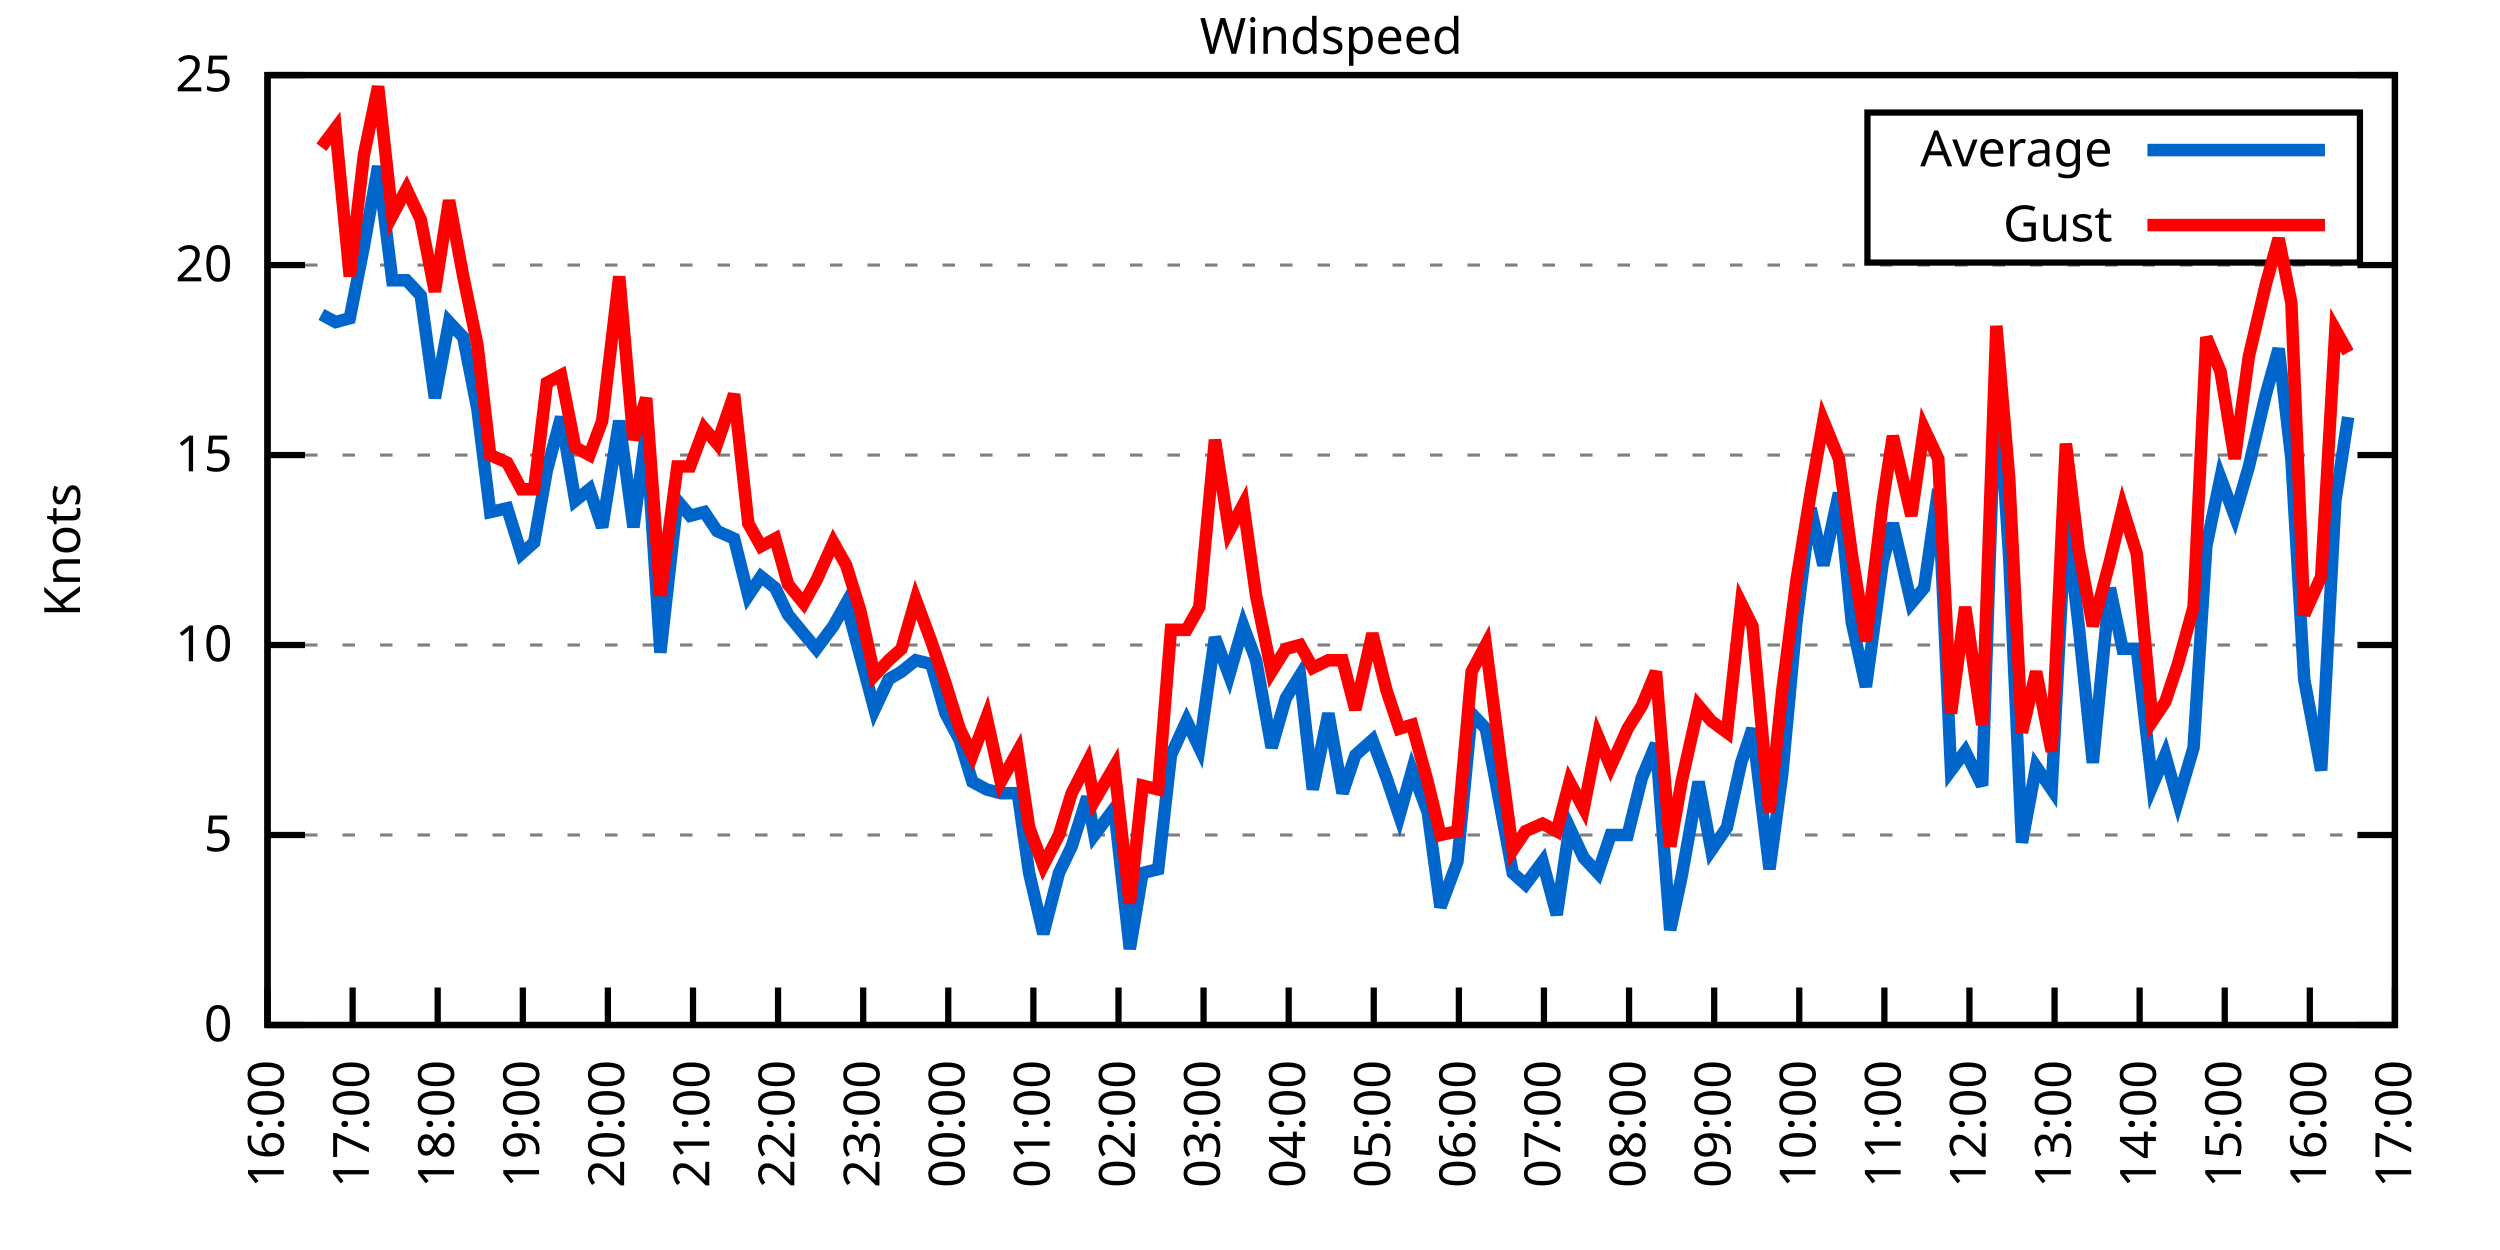
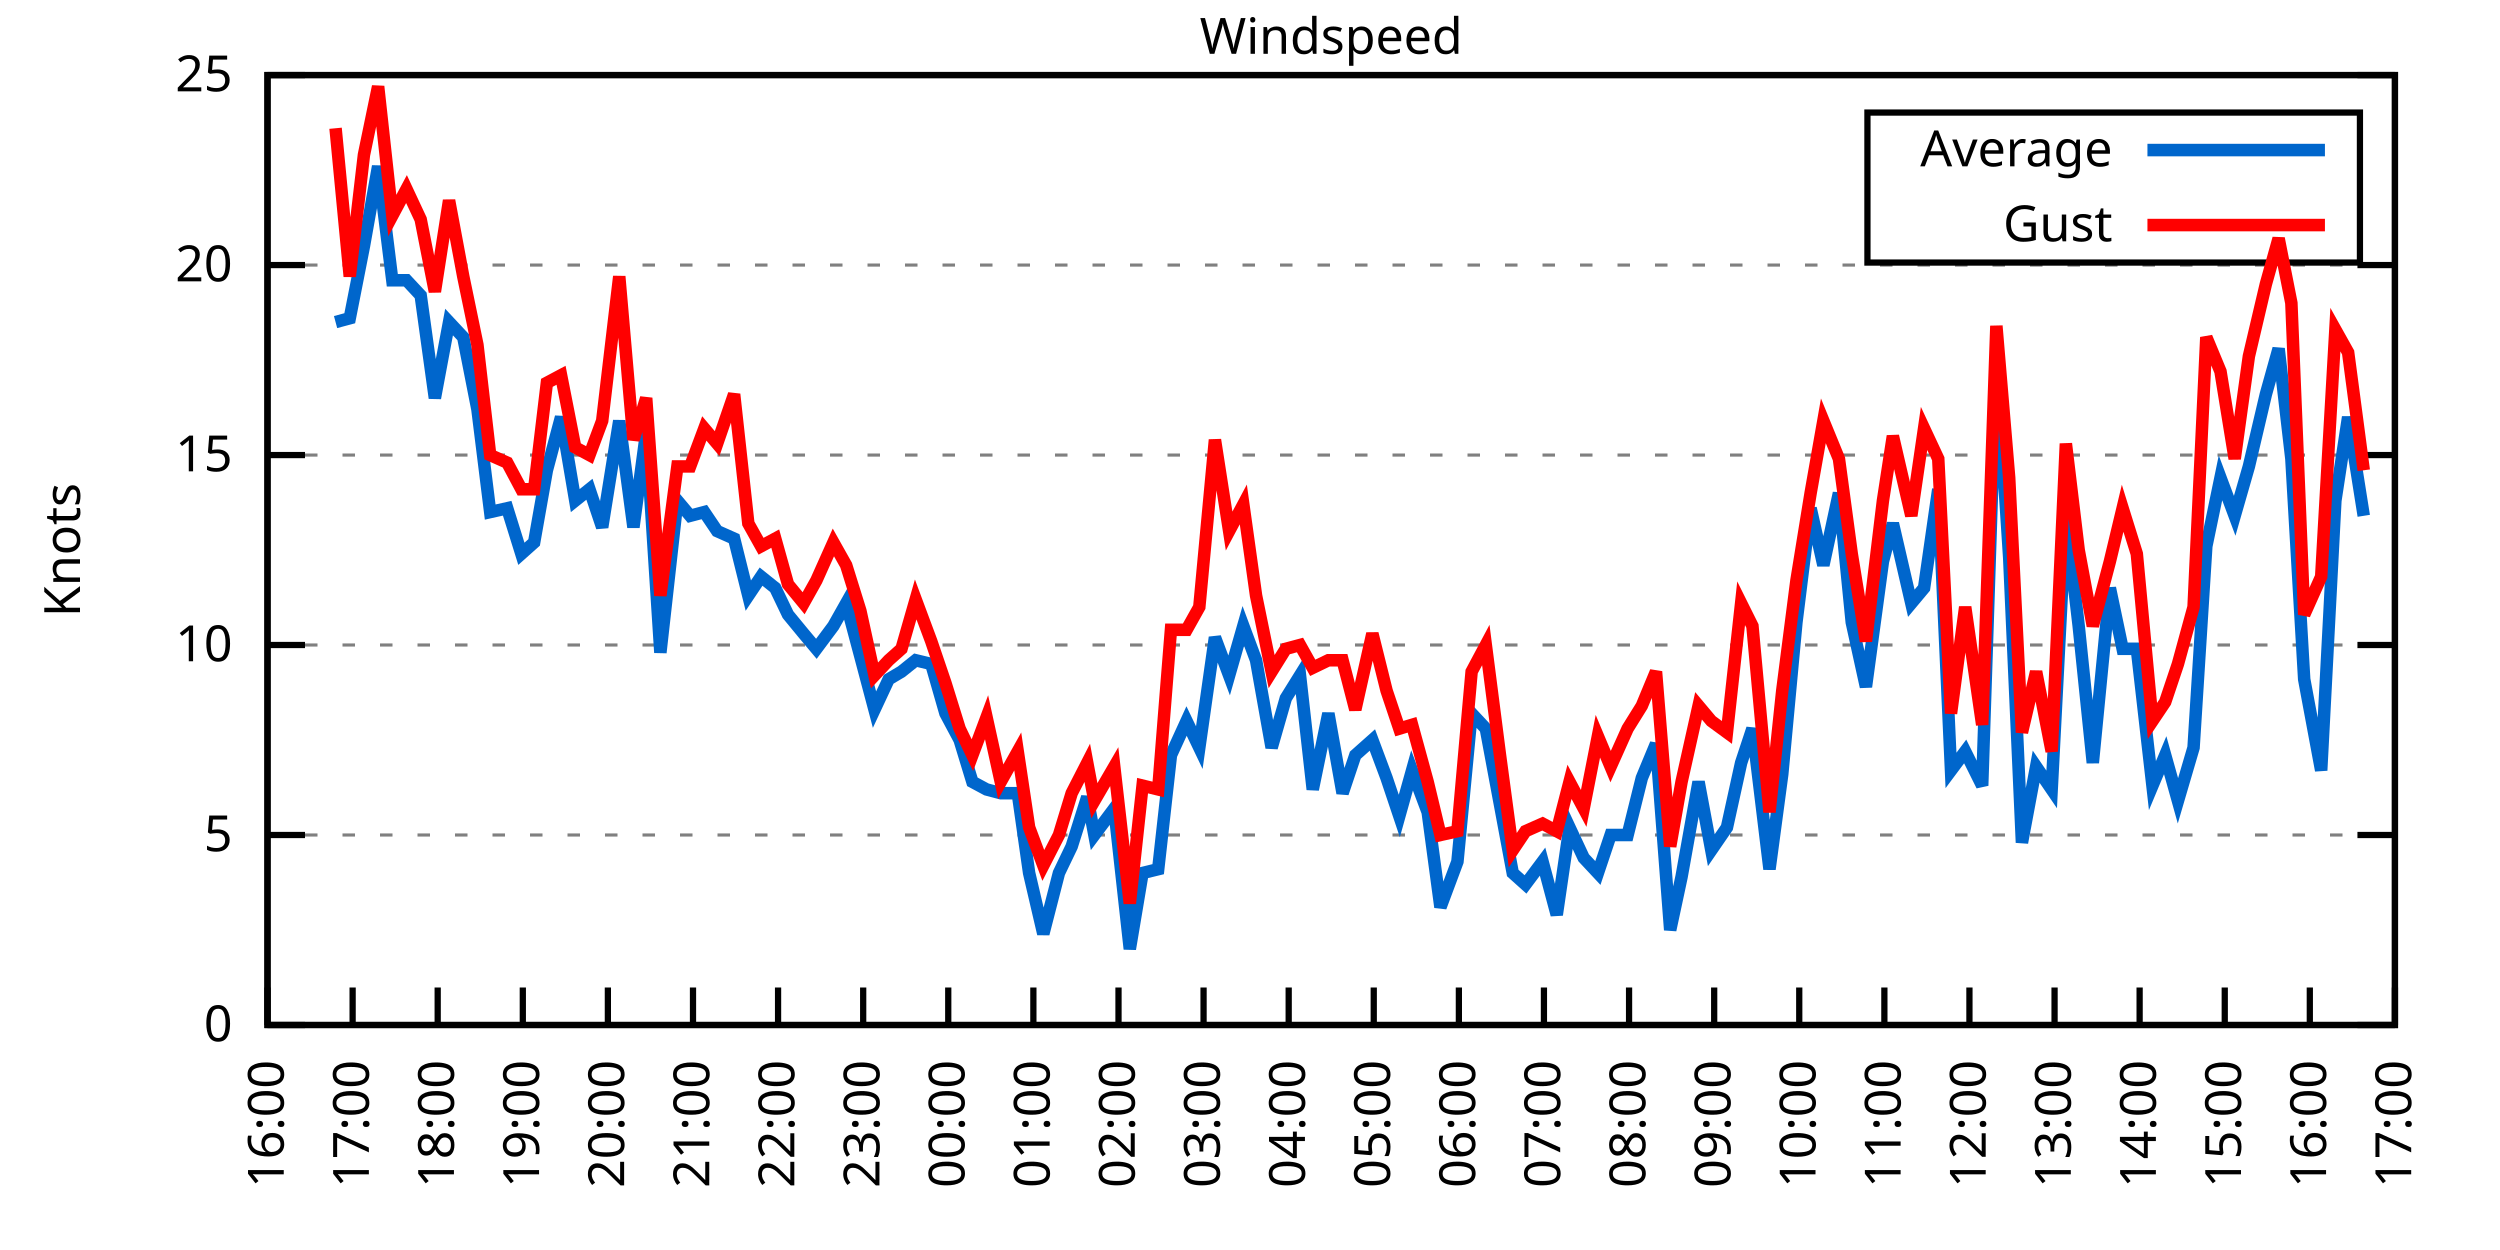
<svg xmlns="http://www.w3.org/2000/svg" xmlns:xlink="http://www.w3.org/1999/xlink" width="400" height="200" viewBox="0 0 400 200">
  <g id="gnuplot_canvas">
    <rect x="0" y="0" width="400" height="200" fill="none" />
    <defs>
      <circle id="gpDot" r="0.5" stroke-width="0.5" stroke="currentColor" />
      <path id="gpPt0" stroke-width="0.333" stroke="currentColor" d="M-1,0 h2 M0,-1 v2" />
      <path id="gpPt1" stroke-width="0.333" stroke="currentColor" d="M-1,-1 L1,1 M1,-1 L-1,1" />
      <path id="gpPt2" stroke-width="0.333" stroke="currentColor" d="M-1,0 L1,0 M0,-1 L0,1 M-1,-1 L1,1 M-1,1 L1,-1" />
      <rect id="gpPt3" stroke-width="0.333" stroke="currentColor" x="-1" y="-1" width="2" height="2" />
      <rect id="gpPt4" stroke-width="0.333" stroke="currentColor" fill="currentColor" x="-1" y="-1" width="2" height="2" />
      <circle id="gpPt5" stroke-width="0.333" stroke="currentColor" cx="0" cy="0" r="1" />
      <use xlink:href="#gpPt5" id="gpPt6" fill="currentColor" stroke="none" />
      <path id="gpPt7" stroke-width="0.333" stroke="currentColor" d="M0,-1.33 L-1.33,0.67 L1.33,0.67 z" />
      <use xlink:href="#gpPt7" id="gpPt8" fill="currentColor" stroke="none" />
      <use xlink:href="#gpPt7" id="gpPt9" stroke="currentColor" transform="rotate(180)" />
      <use xlink:href="#gpPt9" id="gpPt10" fill="currentColor" stroke="none" />
      <use xlink:href="#gpPt3" id="gpPt11" stroke="currentColor" transform="rotate(45)" />
      <use xlink:href="#gpPt11" id="gpPt12" fill="currentColor" stroke="none" />
      <path id="gpPt13" stroke-width="0.333" stroke="currentColor" d="M0,1.330 L1.265,0.411 L0.782,-1.067 L-0.782,-1.076 L-1.265,0.411 z" />
      <use xlink:href="#gpPt13" id="gpPt14" fill="currentColor" stroke="none" />
      <filter id="textbox" filterUnits="objectBoundingBox" x="0" y="0" height="1" width="1">
        <feFlood flood-color="white" flood-opacity="1" result="bgnd" />
        <feComposite in="SourceGraphic" in2="bgnd" operator="atop" />
      </filter>
      <filter id="greybox" filterUnits="objectBoundingBox" x="0" y="0" height="1" width="1">
        <feFlood flood-color="lightgrey" flood-opacity="1" result="grey" />
        <feComposite in="SourceGraphic" in2="grey" operator="atop" />
      </filter>
    </defs>
    <g fill="none" color="white" stroke="currentColor" stroke-width="1.00" stroke-linecap="butt" stroke-linejoin="miter">
</g>
    <g fill="none" color="black" stroke="currentColor" stroke-width="1.00" stroke-linecap="butt" stroke-linejoin="miter">
      <g stroke="none" shape-rendering="crispEdges">
        <polygon fill="rgb(255, 255, 255)" points="42.80,164.00 383.18,164.00 383.18,12.02 42.80,12.02 " />
      </g>
    </g>
    <g fill="none" color="black" stroke="currentColor" stroke-width="1.00" stroke-linecap="butt" stroke-linejoin="miter">
</g>
    <g fill="none" color="black" stroke="black" stroke-width="0.50" stroke-linecap="butt" stroke-linejoin="miter">
</g>
    <g fill="none" color="gray" stroke="currentColor" stroke-width="0.50" stroke-linecap="butt" stroke-linejoin="miter">
      <path stroke="gray" stroke-dasharray="2,4" class="gridline" d="M42.80,164.00 L383.19,164.00  " />
    </g>
    <g fill="none" color="gray" stroke="gray" stroke-width="1.00" stroke-linecap="butt" stroke-linejoin="miter">
</g>
    <g fill="none" color="black" stroke="currentColor" stroke-width="1.00" stroke-linecap="butt" stroke-linejoin="miter">
      <path stroke="black" d="M42.80,164.00 L48.80,164.00 M383.19,164.00 L377.19,164.00  " />
      <g transform="translate(37.20,166.60)" stroke="none" fill="black" font-family="Sans" font-size="8.00" text-anchor="end">
        <text>
          <tspan font-family="Sans"> 0</tspan>
        </text>
      </g>
    </g>
    <g fill="none" color="black" stroke="currentColor" stroke-width="1.00" stroke-linecap="butt" stroke-linejoin="miter">
</g>
    <g fill="none" color="black" stroke="black" stroke-width="0.50" stroke-linecap="butt" stroke-linejoin="miter">
</g>
    <g fill="none" color="gray" stroke="currentColor" stroke-width="0.50" stroke-linecap="butt" stroke-linejoin="miter">
      <path stroke="gray" stroke-dasharray="2,4" class="gridline" d="M42.80,133.60 L383.19,133.60  " />
    </g>
    <g fill="none" color="gray" stroke="gray" stroke-width="1.00" stroke-linecap="butt" stroke-linejoin="miter">
</g>
    <g fill="none" color="black" stroke="currentColor" stroke-width="1.00" stroke-linecap="butt" stroke-linejoin="miter">
      <path stroke="black" d="M42.80,133.60 L48.80,133.60 M383.19,133.60 L377.19,133.60  " />
      <g transform="translate(37.20,136.20)" stroke="none" fill="black" font-family="Sans" font-size="8.00" text-anchor="end">
        <text>
          <tspan font-family="Sans"> 5</tspan>
        </text>
      </g>
    </g>
    <g fill="none" color="black" stroke="currentColor" stroke-width="1.00" stroke-linecap="butt" stroke-linejoin="miter">
</g>
    <g fill="none" color="black" stroke="black" stroke-width="0.50" stroke-linecap="butt" stroke-linejoin="miter">
</g>
    <g fill="none" color="gray" stroke="currentColor" stroke-width="0.50" stroke-linecap="butt" stroke-linejoin="miter">
      <path stroke="gray" stroke-dasharray="2,4" class="gridline" d="M42.80,103.20 L383.19,103.20  " />
    </g>
    <g fill="none" color="gray" stroke="gray" stroke-width="1.00" stroke-linecap="butt" stroke-linejoin="miter">
</g>
    <g fill="none" color="black" stroke="currentColor" stroke-width="1.00" stroke-linecap="butt" stroke-linejoin="miter">
      <path stroke="black" d="M42.80,103.20 L48.80,103.20 M383.19,103.20 L377.19,103.20  " />
      <g transform="translate(37.20,105.80)" stroke="none" fill="black" font-family="Sans" font-size="8.00" text-anchor="end">
        <text>
          <tspan font-family="Sans"> 10</tspan>
        </text>
      </g>
    </g>
    <g fill="none" color="black" stroke="currentColor" stroke-width="1.00" stroke-linecap="butt" stroke-linejoin="miter">
</g>
    <g fill="none" color="black" stroke="black" stroke-width="0.50" stroke-linecap="butt" stroke-linejoin="miter">
</g>
    <g fill="none" color="gray" stroke="currentColor" stroke-width="0.50" stroke-linecap="butt" stroke-linejoin="miter">
      <path stroke="gray" stroke-dasharray="2,4" class="gridline" d="M42.80,72.81 L383.19,72.81  " />
    </g>
    <g fill="none" color="gray" stroke="gray" stroke-width="1.00" stroke-linecap="butt" stroke-linejoin="miter">
</g>
    <g fill="none" color="black" stroke="currentColor" stroke-width="1.00" stroke-linecap="butt" stroke-linejoin="miter">
      <path stroke="black" d="M42.80,72.81 L48.80,72.81 M383.19,72.81 L377.19,72.81  " />
      <g transform="translate(37.20,75.41)" stroke="none" fill="black" font-family="Sans" font-size="8.00" text-anchor="end">
        <text>
          <tspan font-family="Sans"> 15</tspan>
        </text>
      </g>
    </g>
    <g fill="none" color="black" stroke="currentColor" stroke-width="1.00" stroke-linecap="butt" stroke-linejoin="miter">
</g>
    <g fill="none" color="black" stroke="black" stroke-width="0.50" stroke-linecap="butt" stroke-linejoin="miter">
</g>
    <g fill="none" color="gray" stroke="currentColor" stroke-width="0.50" stroke-linecap="butt" stroke-linejoin="miter">
      <path stroke="gray" stroke-dasharray="2,4" class="gridline" d="M42.80,42.41 L383.19,42.41  " />
    </g>
    <g fill="none" color="gray" stroke="gray" stroke-width="1.00" stroke-linecap="butt" stroke-linejoin="miter">
</g>
    <g fill="none" color="black" stroke="currentColor" stroke-width="1.00" stroke-linecap="butt" stroke-linejoin="miter">
      <path stroke="black" d="M42.80,42.41 L48.80,42.41 M383.19,42.41 L377.19,42.41  " />
      <g transform="translate(37.20,45.01)" stroke="none" fill="black" font-family="Sans" font-size="8.00" text-anchor="end">
        <text>
          <tspan font-family="Sans"> 20</tspan>
        </text>
      </g>
    </g>
    <g fill="none" color="black" stroke="currentColor" stroke-width="1.00" stroke-linecap="butt" stroke-linejoin="miter">
</g>
    <g fill="none" color="black" stroke="black" stroke-width="0.50" stroke-linecap="butt" stroke-linejoin="miter">
</g>
    <g fill="none" color="gray" stroke="currentColor" stroke-width="0.50" stroke-linecap="butt" stroke-linejoin="miter">
      <path stroke="gray" stroke-dasharray="2,4" class="gridline" d="M42.80,12.01 L383.19,12.01  " />
    </g>
    <g fill="none" color="gray" stroke="gray" stroke-width="1.00" stroke-linecap="butt" stroke-linejoin="miter">
</g>
    <g fill="none" color="black" stroke="currentColor" stroke-width="1.00" stroke-linecap="butt" stroke-linejoin="miter">
      <path stroke="black" d="M42.80,12.01 L48.80,12.01 M383.19,12.01 L377.19,12.01  " />
      <g transform="translate(37.20,14.61)" stroke="none" fill="black" font-family="Sans" font-size="8.00" text-anchor="end">
        <text>
          <tspan font-family="Sans"> 25</tspan>
        </text>
      </g>
    </g>
    <g fill="none" color="black" stroke="currentColor" stroke-width="1.00" stroke-linecap="butt" stroke-linejoin="miter">
      <path stroke="black" d="M42.80,164.00 L42.80,158.00  " />
      <g transform="translate(45.40,169.60) rotate(270.00)" stroke="none" fill="black" font-family="Sans" font-size="8.00" text-anchor="end">
        <text>
          <tspan font-family="Sans">16:00</tspan>
        </text>
      </g>
    </g>
    <g fill="none" color="black" stroke="currentColor" stroke-width="1.00" stroke-linecap="butt" stroke-linejoin="miter">
      <path stroke="black" d="M56.42,164.00 L56.42,158.00  " />
      <g transform="translate(59.02,169.60) rotate(270.00)" stroke="none" fill="black" font-family="Sans" font-size="8.00" text-anchor="end">
        <text>
          <tspan font-family="Sans">17:00</tspan>
        </text>
      </g>
    </g>
    <g fill="none" color="black" stroke="currentColor" stroke-width="1.00" stroke-linecap="butt" stroke-linejoin="miter">
      <path stroke="black" d="M70.03,164.00 L70.03,158.00  " />
      <g transform="translate(72.63,169.60) rotate(270.00)" stroke="none" fill="black" font-family="Sans" font-size="8.00" text-anchor="end">
        <text>
          <tspan font-family="Sans">18:00</tspan>
        </text>
      </g>
    </g>
    <g fill="none" color="black" stroke="currentColor" stroke-width="1.00" stroke-linecap="butt" stroke-linejoin="miter">
      <path stroke="black" d="M83.65,164.00 L83.65,158.00  " />
      <g transform="translate(86.25,169.60) rotate(270.00)" stroke="none" fill="black" font-family="Sans" font-size="8.00" text-anchor="end">
        <text>
          <tspan font-family="Sans">19:00</tspan>
        </text>
      </g>
    </g>
    <g fill="none" color="black" stroke="currentColor" stroke-width="1.00" stroke-linecap="butt" stroke-linejoin="miter">
      <path stroke="black" d="M97.26,164.00 L97.26,158.00  " />
      <g transform="translate(99.86,169.60) rotate(270.00)" stroke="none" fill="black" font-family="Sans" font-size="8.00" text-anchor="end">
        <text>
          <tspan font-family="Sans">20:00</tspan>
        </text>
      </g>
    </g>
    <g fill="none" color="black" stroke="currentColor" stroke-width="1.00" stroke-linecap="butt" stroke-linejoin="miter">
      <path stroke="black" d="M110.88,164.00 L110.88,158.00  " />
      <g transform="translate(113.48,169.60) rotate(270.00)" stroke="none" fill="black" font-family="Sans" font-size="8.00" text-anchor="end">
        <text>
          <tspan font-family="Sans">21:00</tspan>
        </text>
      </g>
    </g>
    <g fill="none" color="black" stroke="currentColor" stroke-width="1.00" stroke-linecap="butt" stroke-linejoin="miter">
      <path stroke="black" d="M124.49,164.00 L124.49,158.00  " />
      <g transform="translate(127.09,169.60) rotate(270.00)" stroke="none" fill="black" font-family="Sans" font-size="8.00" text-anchor="end">
        <text>
          <tspan font-family="Sans">22:00</tspan>
        </text>
      </g>
    </g>
    <g fill="none" color="black" stroke="currentColor" stroke-width="1.00" stroke-linecap="butt" stroke-linejoin="miter">
      <path stroke="black" d="M138.11,164.00 L138.11,158.00  " />
      <g transform="translate(140.71,169.60) rotate(270.00)" stroke="none" fill="black" font-family="Sans" font-size="8.00" text-anchor="end">
        <text>
          <tspan font-family="Sans">23:00</tspan>
        </text>
      </g>
    </g>
    <g fill="none" color="black" stroke="currentColor" stroke-width="1.00" stroke-linecap="butt" stroke-linejoin="miter">
      <path stroke="black" d="M151.72,164.00 L151.72,158.00  " />
      <g transform="translate(154.32,169.60) rotate(270.00)" stroke="none" fill="black" font-family="Sans" font-size="8.00" text-anchor="end">
        <text>
          <tspan font-family="Sans">00:00</tspan>
        </text>
      </g>
    </g>
    <g fill="none" color="black" stroke="currentColor" stroke-width="1.00" stroke-linecap="butt" stroke-linejoin="miter">
      <path stroke="black" d="M165.34,164.00 L165.34,158.00  " />
      <g transform="translate(167.94,169.60) rotate(270.00)" stroke="none" fill="black" font-family="Sans" font-size="8.00" text-anchor="end">
        <text>
          <tspan font-family="Sans">01:00</tspan>
        </text>
      </g>
    </g>
    <g fill="none" color="black" stroke="currentColor" stroke-width="1.00" stroke-linecap="butt" stroke-linejoin="miter">
      <path stroke="black" d="M178.96,164.00 L178.96,158.00  " />
      <g transform="translate(181.56,169.60) rotate(270.00)" stroke="none" fill="black" font-family="Sans" font-size="8.00" text-anchor="end">
        <text>
          <tspan font-family="Sans">02:00</tspan>
        </text>
      </g>
    </g>
    <g fill="none" color="black" stroke="currentColor" stroke-width="1.00" stroke-linecap="butt" stroke-linejoin="miter">
      <path stroke="black" d="M192.57,164.00 L192.57,158.00  " />
      <g transform="translate(195.17,169.60) rotate(270.00)" stroke="none" fill="black" font-family="Sans" font-size="8.00" text-anchor="end">
        <text>
          <tspan font-family="Sans">03:00</tspan>
        </text>
      </g>
    </g>
    <g fill="none" color="black" stroke="currentColor" stroke-width="1.00" stroke-linecap="butt" stroke-linejoin="miter">
      <path stroke="black" d="M206.19,164.00 L206.19,158.00  " />
      <g transform="translate(208.79,169.60) rotate(270.00)" stroke="none" fill="black" font-family="Sans" font-size="8.00" text-anchor="end">
        <text>
          <tspan font-family="Sans">04:00</tspan>
        </text>
      </g>
    </g>
    <g fill="none" color="black" stroke="currentColor" stroke-width="1.00" stroke-linecap="butt" stroke-linejoin="miter">
      <path stroke="black" d="M219.80,164.00 L219.80,158.00  " />
      <g transform="translate(222.40,169.60) rotate(270.00)" stroke="none" fill="black" font-family="Sans" font-size="8.00" text-anchor="end">
        <text>
          <tspan font-family="Sans">05:00</tspan>
        </text>
      </g>
    </g>
    <g fill="none" color="black" stroke="currentColor" stroke-width="1.00" stroke-linecap="butt" stroke-linejoin="miter">
      <path stroke="black" d="M233.42,164.00 L233.42,158.00  " />
      <g transform="translate(236.02,169.60) rotate(270.00)" stroke="none" fill="black" font-family="Sans" font-size="8.00" text-anchor="end">
        <text>
          <tspan font-family="Sans">06:00</tspan>
        </text>
      </g>
    </g>
    <g fill="none" color="black" stroke="currentColor" stroke-width="1.00" stroke-linecap="butt" stroke-linejoin="miter">
      <path stroke="black" d="M247.03,164.00 L247.03,158.00  " />
      <g transform="translate(249.63,169.60) rotate(270.00)" stroke="none" fill="black" font-family="Sans" font-size="8.00" text-anchor="end">
        <text>
          <tspan font-family="Sans">07:00</tspan>
        </text>
      </g>
    </g>
    <g fill="none" color="black" stroke="currentColor" stroke-width="1.00" stroke-linecap="butt" stroke-linejoin="miter">
      <path stroke="black" d="M260.65,164.00 L260.65,158.00  " />
      <g transform="translate(263.25,169.60) rotate(270.00)" stroke="none" fill="black" font-family="Sans" font-size="8.00" text-anchor="end">
        <text>
          <tspan font-family="Sans">08:00</tspan>
        </text>
      </g>
    </g>
    <g fill="none" color="black" stroke="currentColor" stroke-width="1.00" stroke-linecap="butt" stroke-linejoin="miter">
      <path stroke="black" d="M274.27,164.00 L274.27,158.00  " />
      <g transform="translate(276.87,169.60) rotate(270.00)" stroke="none" fill="black" font-family="Sans" font-size="8.00" text-anchor="end">
        <text>
          <tspan font-family="Sans">09:00</tspan>
        </text>
      </g>
    </g>
    <g fill="none" color="black" stroke="currentColor" stroke-width="1.00" stroke-linecap="butt" stroke-linejoin="miter">
      <path stroke="black" d="M287.88,164.00 L287.88,158.00  " />
      <g transform="translate(290.48,169.60) rotate(270.00)" stroke="none" fill="black" font-family="Sans" font-size="8.00" text-anchor="end">
        <text>
          <tspan font-family="Sans">10:00</tspan>
        </text>
      </g>
    </g>
    <g fill="none" color="black" stroke="currentColor" stroke-width="1.00" stroke-linecap="butt" stroke-linejoin="miter">
      <path stroke="black" d="M301.50,164.00 L301.50,158.00  " />
      <g transform="translate(304.10,169.60) rotate(270.00)" stroke="none" fill="black" font-family="Sans" font-size="8.00" text-anchor="end">
        <text>
          <tspan font-family="Sans">11:00</tspan>
        </text>
      </g>
    </g>
    <g fill="none" color="black" stroke="currentColor" stroke-width="1.00" stroke-linecap="butt" stroke-linejoin="miter">
      <path stroke="black" d="M315.11,164.00 L315.11,158.00  " />
      <g transform="translate(317.71,169.60) rotate(270.00)" stroke="none" fill="black" font-family="Sans" font-size="8.00" text-anchor="end">
        <text>
          <tspan font-family="Sans">12:00</tspan>
        </text>
      </g>
    </g>
    <g fill="none" color="black" stroke="currentColor" stroke-width="1.00" stroke-linecap="butt" stroke-linejoin="miter">
      <path stroke="black" d="M328.73,164.00 L328.73,158.00  " />
      <g transform="translate(331.33,169.60) rotate(270.00)" stroke="none" fill="black" font-family="Sans" font-size="8.00" text-anchor="end">
        <text>
          <tspan font-family="Sans">13:00</tspan>
        </text>
      </g>
    </g>
    <g fill="none" color="black" stroke="currentColor" stroke-width="1.00" stroke-linecap="butt" stroke-linejoin="miter">
      <path stroke="black" d="M342.34,164.00 L342.34,158.00  " />
      <g transform="translate(344.94,169.60) rotate(270.00)" stroke="none" fill="black" font-family="Sans" font-size="8.00" text-anchor="end">
        <text>
          <tspan font-family="Sans">14:00</tspan>
        </text>
      </g>
    </g>
    <g fill="none" color="black" stroke="currentColor" stroke-width="1.00" stroke-linecap="butt" stroke-linejoin="miter">
      <path stroke="black" d="M355.96,164.00 L355.96,158.00  " />
      <g transform="translate(358.56,169.60) rotate(270.00)" stroke="none" fill="black" font-family="Sans" font-size="8.00" text-anchor="end">
        <text>
          <tspan font-family="Sans">15:00</tspan>
        </text>
      </g>
    </g>
    <g fill="none" color="black" stroke="currentColor" stroke-width="1.00" stroke-linecap="butt" stroke-linejoin="miter">
      <path stroke="black" d="M369.57,164.00 L369.57,158.00  " />
      <g transform="translate(372.17,169.60) rotate(270.00)" stroke="none" fill="black" font-family="Sans" font-size="8.00" text-anchor="end">
        <text>
          <tspan font-family="Sans">16:00</tspan>
        </text>
      </g>
    </g>
    <g fill="none" color="black" stroke="currentColor" stroke-width="1.00" stroke-linecap="butt" stroke-linejoin="miter">
      <path stroke="black" d="M383.19,164.00 L383.19,158.00  " />
      <g transform="translate(385.79,169.60) rotate(270.00)" stroke="none" fill="black" font-family="Sans" font-size="8.00" text-anchor="end">
        <text>
          <tspan font-family="Sans">17:00</tspan>
        </text>
      </g>
    </g>
    <g fill="none" color="black" stroke="currentColor" stroke-width="1.00" stroke-linecap="butt" stroke-linejoin="miter">
</g>
    <g fill="none" color="black" stroke="currentColor" stroke-width="1.00" stroke-linecap="butt" stroke-linejoin="miter">
      <path stroke="black" d="M42.80,12.01 L42.80,164.00 L383.19,164.00 L383.19,12.01 L42.80,12.01 Z  " />
    </g>
    <g fill="none" color="black" stroke="currentColor" stroke-width="1.00" stroke-linecap="butt" stroke-linejoin="miter">
</g>
    <g fill="none" color="black" stroke="currentColor" stroke-width="1.00" stroke-linecap="butt" stroke-linejoin="miter">
      <path stroke="black" d="M298.79,42.01 L298.79,18.01 L377.59,18.01 L377.59,42.01 L298.79,42.01 Z  " />
    </g>
    <g id="Windspeed_plot_1">
      <g fill="none" color="white" stroke="black" stroke-width="2.00" stroke-linecap="butt" stroke-linejoin="miter">
</g>
      <g fill="none" color="black" stroke="currentColor" stroke-width="2.00" stroke-linecap="butt" stroke-linejoin="miter">
        <g transform="translate(337.99,26.61)" stroke="none" fill="black" font-family="Sans" font-size="8.00" text-anchor="end">
          <text>
            <tspan font-family="Sans">Average</tspan>
          </text>
        </g>
      </g>
      <g fill="none" color="black" stroke="currentColor" stroke-width="2.00" stroke-linecap="butt" stroke-linejoin="miter">
-         <path stroke="rgb(  0, 102, 204)" d="M343.59,24.01 L371.99,24.01 M51.42,50.31 L53.69,51.53 L55.96,50.92 L58.23,39.37 L60.50,26.60 L62.77,44.84   L65.04,44.84 L67.31,47.27 L69.58,63.69 L71.85,51.53 L74.12,53.96 L76.39,65.51 L78.43,81.93 L81.15,81.32   L83.42,88.61 L85.46,86.79 L87.50,75.24 L89.77,66.73 L92.04,80.10 L94.31,78.28 L96.35,84.36 L99.08,67.33   L101.35,84.36 L103.39,69.16 L105.66,104.42 L108.38,80.10 L110.42,82.53 L112.69,81.93 L114.74,84.97 L117.46,86.18   L119.73,95.30 L121.77,92.26 L124.04,94.08 L126.08,98.34 L128.58,101.38 L130.62,103.81 L133.34,100.16 L135.39,96.52   L137.66,105.03 L139.92,113.54 L142.19,108.68 L144.24,107.46 L146.51,105.64 L149.00,106.24 L151.27,114.15 L153.54,118.40   L155.58,125.09 L157.85,126.31 L160.12,126.91 L162.84,126.91 L164.66,139.68 L166.93,149.41 L169.43,139.68 L171.47,135.43   L173.96,127.52 L175.10,133.60 L178.28,129.35 L180.77,151.84 L182.81,139.68 L185.31,139.07 L187.35,120.83 L189.85,115.36   L191.89,119.62 L194.39,101.99 L196.66,108.07 L198.93,100.16 L200.97,105.64 L203.46,119.62 L205.73,111.72 L208.00,108.07   L210.04,126.31 L212.54,114.15 L214.81,126.91 L216.85,120.83 L219.58,118.40 L221.85,124.48 L223.89,130.56 L225.93,123.27   L228.43,129.95 L230.47,145.15 L233.19,137.86 L235.46,114.15 L237.73,116.58 L240.00,128.74 L242.04,139.68 L244.08,141.51   L246.81,137.86 L249.08,146.37 L251.12,132.39 L253.39,137.25 L255.66,139.68 L257.70,133.60 L260.42,133.60 L262.69,124.48   L264.96,119.01 L267.23,148.80 L269.05,140.29 L271.77,125.09 L273.81,136.03 L276.31,132.39 L278.58,122.05 L280.39,116.58   L283.12,139.07 L285.16,123.87 L287.43,99.56 L289.70,81.32 L291.74,90.44 L294.23,78.89 L296.28,99.56 L298.55,109.89   L301.27,89.83 L302.86,83.75 L305.81,96.52 L307.85,94.08 L310.12,78.28 L312.16,123.27 L314.43,120.23 L317.15,125.70   L319.42,57.61 L321.47,89.22 L323.51,134.82 L325.78,122.66 L328.27,126.31 L330.54,82.53 L332.59,100.16 L334.85,122.05   L337.58,94.08 L339.62,103.81 L341.89,103.81 L344.39,125.70 L346.43,120.83 L348.47,128.13 L350.97,119.62 L353.01,87.40   L355.28,76.45 L357.55,82.53 L359.82,74.63 L362.54,63.08 L364.58,55.78 L366.62,73.41 L368.67,108.68 L371.39,123.27   L373.66,80.10 L375.70,66.73  " />
+         <path stroke="rgb(  0, 102, 204)" d="M343.59,24.01 L371.99,24.01 M53.69,51.53 L55.96,50.92 L58.23,39.37 L60.50,26.60 L62.77,44.84 L65.04,44.84   L67.31,47.27 L69.58,63.69 L71.85,51.53 L74.12,53.96 L76.39,65.51 L78.43,81.93 L81.15,81.32 L83.42,88.61   L85.46,86.79 L87.50,75.24 L89.77,66.73 L92.04,80.10 L94.31,78.28 L96.35,84.36 L99.08,67.33 L101.35,84.36   L103.39,69.16 L105.66,104.42 L108.38,80.10 L110.42,82.53 L112.69,81.93 L114.74,84.97 L117.46,86.18 L119.73,95.30   L121.77,92.26 L124.04,94.08 L126.08,98.34 L128.58,101.38 L130.62,103.81 L133.34,100.16 L135.39,96.52 L137.66,105.03   L139.92,113.54 L142.19,108.68 L144.24,107.46 L146.51,105.64 L149.00,106.24 L151.27,114.15 L153.54,118.40 L155.58,125.09   L157.85,126.31 L160.12,126.91 L162.84,126.91 L164.66,139.68 L166.93,149.41 L169.43,139.68 L171.47,135.43 L173.96,127.52   L175.10,133.60 L178.28,129.35 L180.77,151.84 L182.81,139.68 L185.31,139.07 L187.35,120.83 L189.85,115.36 L191.89,119.62   L194.39,101.99 L196.66,108.07 L198.93,100.16 L200.97,105.64 L203.46,119.62 L205.73,111.72 L208.00,108.07 L210.04,126.31   L212.54,114.15 L214.81,126.91 L216.85,120.83 L219.58,118.40 L221.85,124.48 L223.89,130.56 L225.93,123.27 L228.43,129.95   L230.47,145.15 L233.19,137.86 L235.46,114.15 L237.73,116.58 L240.00,128.74 L242.04,139.68 L244.08,141.51 L246.81,137.86   L249.08,146.37 L251.12,132.39 L253.39,137.25 L255.66,139.68 L257.70,133.60 L260.42,133.60 L262.69,124.48 L264.96,119.01   L267.23,148.80 L269.05,140.29 L271.77,125.09 L273.81,136.03 L276.31,132.39 L278.58,122.05 L280.39,116.58 L283.12,139.07   L285.16,123.87 L287.43,99.56 L289.70,81.32 L291.74,90.44 L294.23,78.89 L296.28,99.56 L298.55,109.89 L301.27,89.83   L302.86,83.75 L305.81,96.52 L307.85,94.08 L310.12,78.28 L312.16,123.27 L314.43,120.23 L317.15,125.70 L319.42,57.61   L321.47,89.22 L323.51,134.82 L325.78,122.66 L328.27,126.31 L330.54,82.53 L332.59,100.16 L334.85,122.05 L337.58,94.08   L339.62,103.81 L341.89,103.81 L344.39,125.70 L346.43,120.83 L348.47,128.13 L350.97,119.62 L353.01,87.40 L355.28,76.45   L357.55,82.53 L359.82,74.63 L362.54,63.08 L364.58,55.78 L366.62,73.41 L368.67,108.68 L371.39,123.27 L373.66,80.10   L375.70,66.73 L378.20,82.53  " />
      </g>
    </g>
    <g id="Windspeed_plot_2">
      <g fill="none" color="black" stroke="currentColor" stroke-width="2.00" stroke-linecap="butt" stroke-linejoin="miter">
        <g transform="translate(337.99,38.61)" stroke="none" fill="black" font-family="Sans" font-size="8.00" text-anchor="end">
          <text>
            <tspan font-family="Sans">Gust</tspan>
          </text>
        </g>
      </g>
      <g fill="none" color="black" stroke="currentColor" stroke-width="2.00" stroke-linecap="butt" stroke-linejoin="miter">
-         <path stroke="rgb(255,   0,   0)" d="M343.59,36.01 L371.99,36.01 M51.42,23.56 L53.69,20.52 L55.96,44.23 L58.23,24.78 L60.50,13.83 L62.77,34.50   L65.04,30.25 L67.31,35.11 L69.58,46.66 L71.85,32.07 L74.12,44.23 L76.39,55.18 L78.43,72.81 L81.15,74.02   L83.42,78.28 L85.46,78.28 L87.50,61.25 L89.77,60.04 L92.04,71.59 L94.31,72.81 L96.35,67.33 L99.08,44.23   L101.35,70.37 L103.39,63.69 L105.66,95.30 L108.38,74.63 L110.42,74.63 L112.69,68.55 L114.74,70.98 L117.46,63.08   L119.73,83.75 L121.77,87.40 L124.04,86.18 L126.08,93.48 L128.58,96.52 L130.62,92.87 L133.34,86.79 L135.39,90.44   L137.66,97.73 L139.92,108.07 L142.19,105.64 L144.24,103.81 L146.51,95.91 L149.00,102.60 L151.27,109.28 L153.54,116.58   L155.58,120.83 L157.85,114.76 L160.12,125.09 L162.84,120.23 L164.66,132.39 L166.93,138.47 L169.43,133.60 L171.47,126.91   L173.96,122.05 L175.10,128.13 L178.28,122.66 L180.77,144.55 L182.81,125.70 L185.31,126.31 L187.35,100.77 L189.85,100.77   L191.89,97.12 L194.39,70.37 L196.66,84.97 L198.93,80.71 L200.97,95.30 L203.46,107.46 L205.73,103.81 L208.00,103.20   L210.04,106.85 L212.54,105.64 L214.81,105.64 L216.85,113.54 L219.58,101.38 L221.85,110.50 L223.89,116.58 L225.93,115.97   L228.43,125.09 L230.47,133.60 L233.19,132.99 L235.46,107.46 L237.73,103.20 L240.00,120.83 L242.04,136.03 L244.08,132.99   L246.81,131.78 L249.08,132.99 L251.12,125.09 L253.39,129.35 L255.66,117.80 L257.70,122.66 L260.42,116.58 L262.69,112.93   L264.96,107.46 L267.23,135.43 L269.05,125.09 L271.77,112.93 L273.81,115.36 L276.31,117.19 L278.58,96.52 L280.39,100.16   L283.12,129.95 L285.16,110.50 L287.43,92.87 L289.70,78.89 L291.74,67.33 L294.23,73.41 L296.28,88.61 L298.55,102.60   L301.27,80.10 L302.86,69.77 L305.81,82.53 L307.85,68.55 L310.12,73.41 L312.16,114.15 L314.43,97.12 L317.15,115.97   L319.42,52.14 L321.47,76.45 L323.51,117.19 L325.78,107.46 L328.27,120.23 L330.54,70.98 L332.59,88.00 L334.85,100.16   L337.58,89.83 L339.62,81.32 L341.89,88.61 L344.39,115.36 L346.43,112.32 L348.47,106.24 L350.97,97.12 L353.01,53.96   L355.28,59.43 L357.55,73.41 L359.82,57.00 L362.54,45.45 L364.58,38.15 L366.62,48.49 L368.67,98.34 L371.39,92.26   L373.66,52.74 L375.70,56.39  " />
+         <path stroke="rgb(255,   0,   0)" d="M343.59,36.01 L371.99,36.01 M53.69,20.52 L55.96,44.23 L58.23,24.78 L60.50,13.83 L62.77,34.50 L65.04,30.25   L67.31,35.11 L69.58,46.66 L71.85,32.07 L74.12,44.23 L76.39,55.18 L78.43,72.81 L81.15,74.02 L83.42,78.28   L85.46,78.28 L87.50,61.25 L89.77,60.04 L92.04,71.59 L94.31,72.81 L96.35,67.33 L99.08,44.23 L101.35,70.37   L103.39,63.69 L105.66,95.30 L108.38,74.63 L110.42,74.63 L112.69,68.55 L114.74,70.98 L117.46,63.08 L119.73,83.75   L121.77,87.40 L124.04,86.18 L126.08,93.48 L128.58,96.52 L130.62,92.87 L133.34,86.79 L135.39,90.44 L137.66,97.73   L139.92,108.07 L142.19,105.64 L144.24,103.81 L146.51,95.91 L149.00,102.60 L151.27,109.28 L153.54,116.58 L155.58,120.83   L157.85,114.76 L160.12,125.09 L162.84,120.23 L164.66,132.39 L166.93,138.47 L169.43,133.60 L171.47,126.91 L173.96,122.05   L175.10,128.13 L178.28,122.66 L180.77,144.55 L182.81,125.70 L185.31,126.31 L187.35,100.77 L189.85,100.77 L191.89,97.12   L194.39,70.37 L196.66,84.97 L198.93,80.71 L200.97,95.30 L203.46,107.46 L205.73,103.81 L208.00,103.20 L210.04,106.85   L212.54,105.64 L214.81,105.64 L216.85,113.54 L219.58,101.38 L221.85,110.50 L223.89,116.58 L225.93,115.97 L228.43,125.09   L230.47,133.60 L233.19,132.99 L235.46,107.46 L237.73,103.20 L240.00,120.83 L242.04,136.03 L244.08,132.99 L246.81,131.78   L249.08,132.99 L251.12,125.09 L253.39,129.35 L255.66,117.80 L257.70,122.66 L260.42,116.58 L262.69,112.93 L264.96,107.46   L267.23,135.43 L269.05,125.09 L271.77,112.93 L273.81,115.36 L276.31,117.19 L278.58,96.52 L280.39,100.16 L283.12,129.95   L285.16,110.50 L287.43,92.87 L289.70,78.89 L291.74,67.33 L294.23,73.41 L296.28,88.61 L298.55,102.60 L301.27,80.10   L302.86,69.77 L305.81,82.53 L307.85,68.55 L310.12,73.41 L312.16,114.15 L314.43,97.12 L317.15,115.97 L319.42,52.14   L321.47,76.45 L323.51,117.19 L325.78,107.46 L328.27,120.23 L330.54,70.98 L332.59,88.00 L334.85,100.16 L337.58,89.83   L339.62,81.32 L341.89,88.61 L344.39,115.36 L346.43,112.32 L348.47,106.24 L350.97,97.12 L353.01,53.96 L355.28,59.43   L357.55,73.41 L359.82,57.00 L362.54,45.45 L364.58,38.15 L366.62,48.49 L368.67,98.34 L371.39,92.26 L373.66,52.74   L375.70,56.39 L378.20,75.24  " />
      </g>
    </g>
    <g fill="none" color="black" stroke="currentColor" stroke-width="2.00" stroke-linecap="butt" stroke-linejoin="miter">
</g>
    <g fill="none" color="black" stroke="black" stroke-width="1.00" stroke-linecap="butt" stroke-linejoin="miter">
</g>
    <g fill="none" color="black" stroke="currentColor" stroke-width="1.00" stroke-linecap="butt" stroke-linejoin="miter">
      <path stroke="black" d="M42.80,12.01 L42.80,164.00 L383.19,164.00 L383.19,12.01 L42.80,12.01 Z  " />
      <g transform="translate(12.80,88.01) rotate(270.00)" stroke="none" fill="black" font-family="Sans" font-size="8.00" text-anchor="middle">
        <text>
          <tspan font-family="Sans">Knots</tspan>
        </text>
      </g>
    </g>
    <g fill="none" color="black" stroke="currentColor" stroke-width="1.00" stroke-linecap="butt" stroke-linejoin="miter">
</g>
    <g fill="none" color="black" stroke="currentColor" stroke-width="1.00" stroke-linecap="butt" stroke-linejoin="miter">
      <g transform="translate(212.99,8.61)" stroke="none" fill="black" font-family="Sans" font-size="8.00" text-anchor="middle">
        <text>
          <tspan font-family="Sans">Windspeed</tspan>
        </text>
      </g>
    </g>
    <g fill="none" color="black" stroke="currentColor" stroke-width="1.00" stroke-linecap="butt" stroke-linejoin="miter">
</g>
  </g>
</svg>
